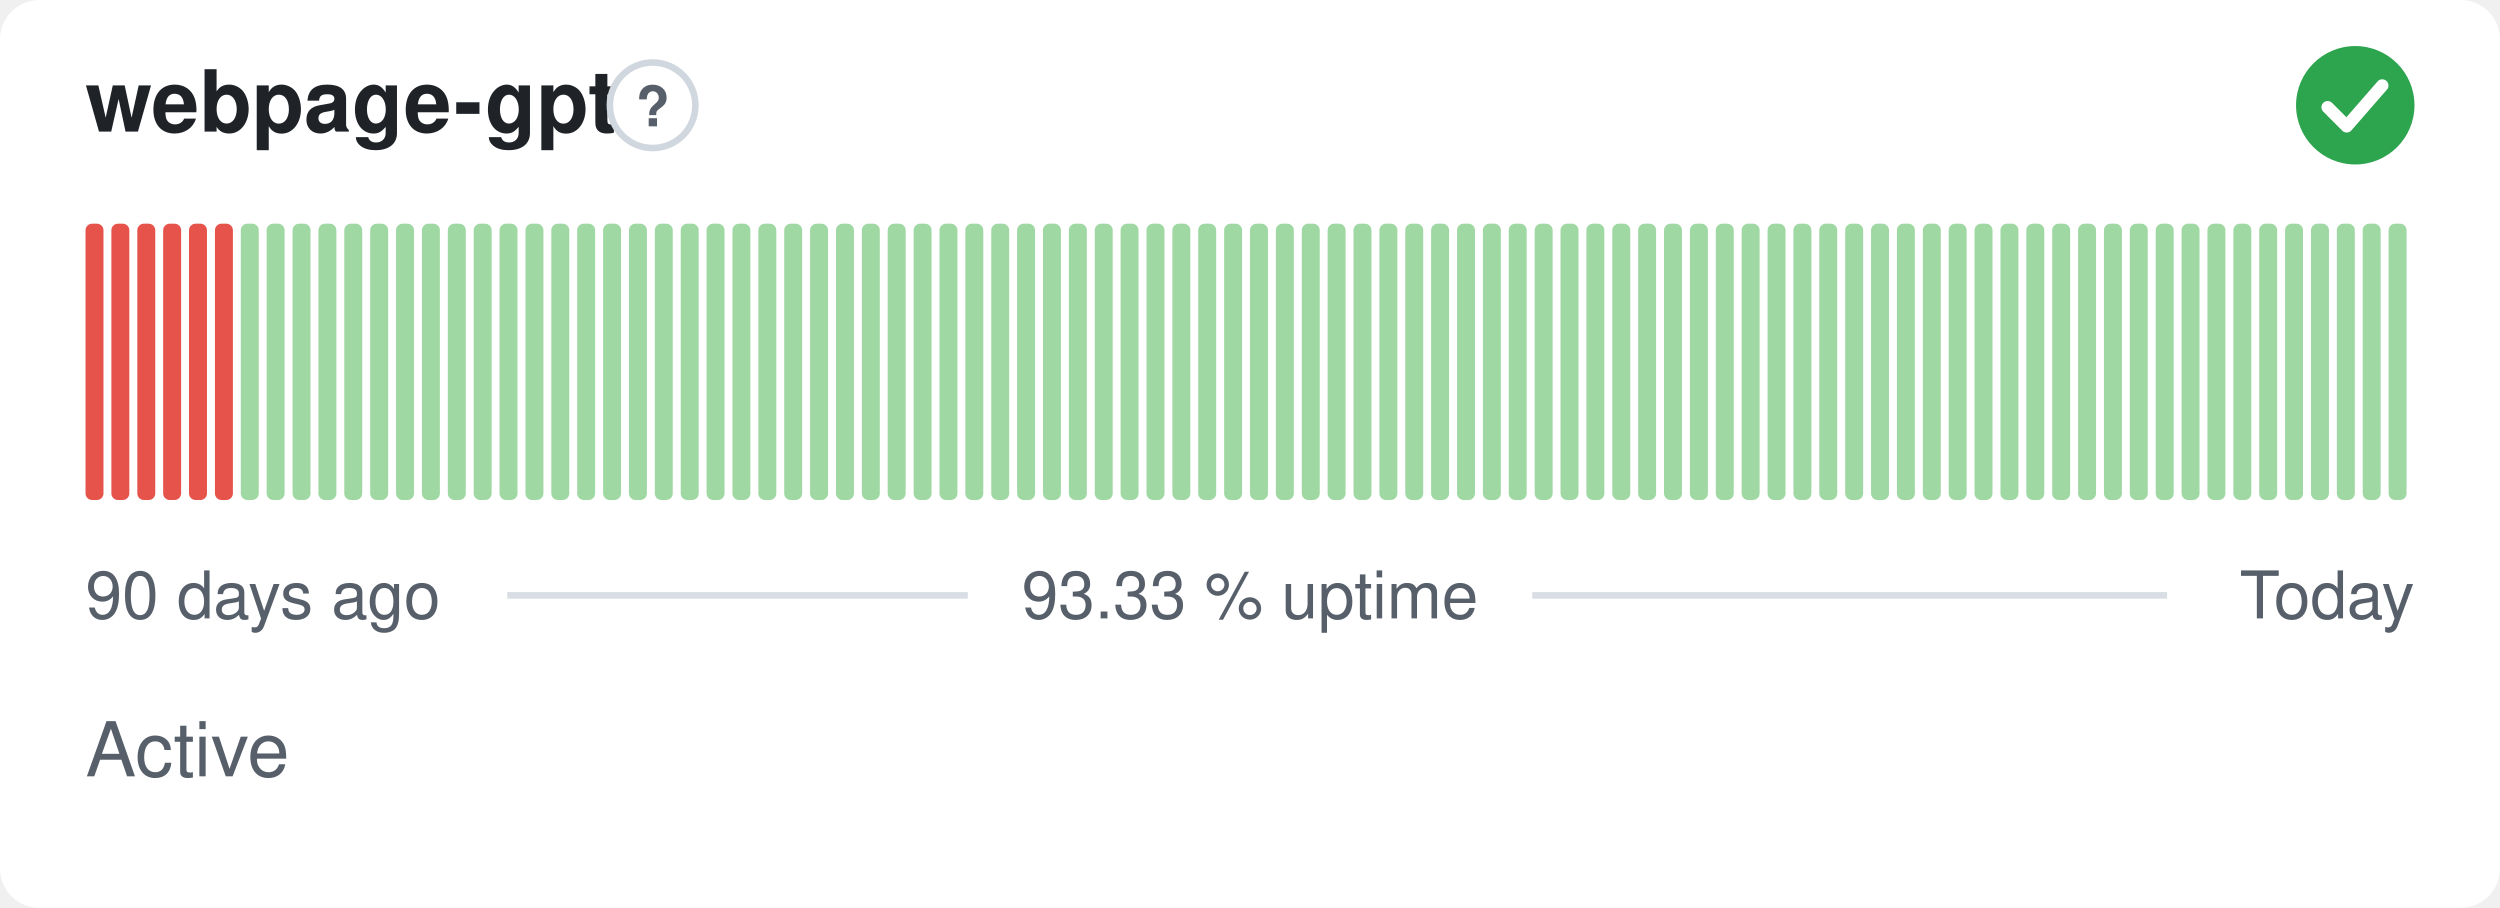
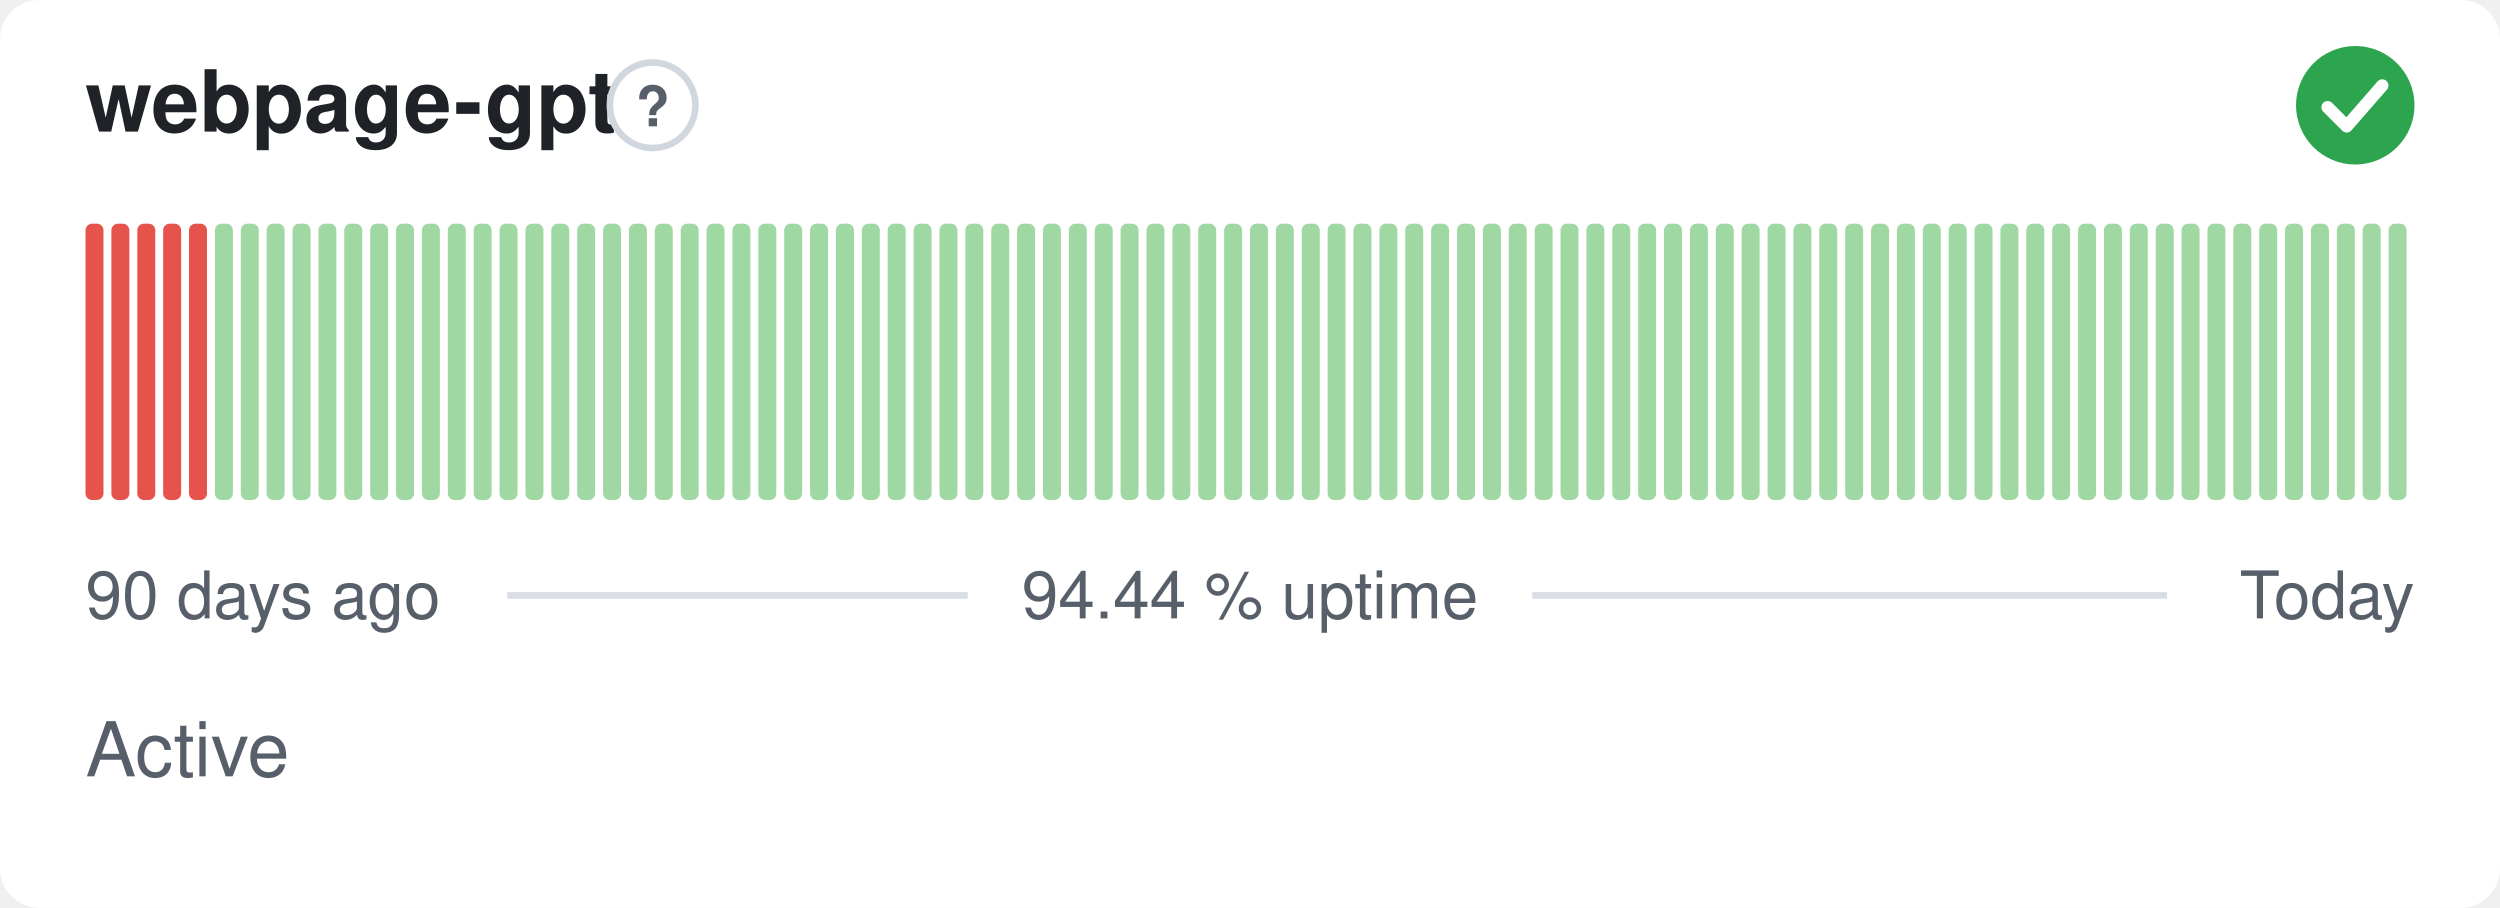
- <svg xmlns="http://www.w3.org/2000/svg" width="380" height="138" viewBox="0 0 380 138" role="img" aria-label="webpage-gpt: Active, 93.33 % uptime over the last 90 days" font-family="-apple-system,BlinkMacSystemFont,'Segoe UI',Helvetica,Arial,sans-serif">
+ <svg xmlns="http://www.w3.org/2000/svg" width="380" height="138" viewBox="0 0 380 138" role="img" aria-label="webpage-gpt: Active, 94.44 % uptime over the last 90 days" font-family="-apple-system,BlinkMacSystemFont,'Segoe UI',Helvetica,Arial,sans-serif">
  <style>
    @media (prefers-color-scheme: dark) {
      .bg { fill: #0d1117 }
      .title { fill: #e6edf3 }
      .muted { fill: #8b949e }
      .hint { stroke: #30363d }
      .rule { stroke: #30363d }
      .nodata { fill: #21262d }
    }
  </style>
  <rect class="bg" width="380" height="138" rx="6" fill="#ffffff" />
  <text class="title" x="13" y="20" font-size="13" font-weight="600" fill="#1f2328">webpage-gpt</text>
  <circle class="hint" cx="99.2" cy="16" r="6.5" fill="none" stroke="#d0d7de" stroke-width="1" />
  <text class="muted" x="99.2" y="19.2" text-anchor="middle" font-size="8.5" font-weight="700" fill="#57606a">?</text>
  <circle cx="358" cy="16" r="9" fill="#2da44e" />
  <path d="M353.80 16.30l2.90 2.90 5.40 -6.20" fill="none" stroke="#fff" stroke-width="1.89" stroke-linecap="round" stroke-linejoin="round" />
  <rect x="13.00" y="34.00" width="2.73" height="42.00" rx="1" fill="#e5534b" />
  <rect x="16.93" y="34.00" width="2.73" height="42.00" rx="1" fill="#e5534b" />
  <rect x="20.87" y="34.00" width="2.73" height="42.00" rx="1" fill="#e5534b" />
  <rect x="24.80" y="34.00" width="2.73" height="42.00" rx="1" fill="#e5534b" />
  <rect x="28.73" y="34.00" width="2.73" height="42.00" rx="1" fill="#e5534b" />
-   <rect x="32.67" y="34.00" width="2.73" height="42.00" rx="1" fill="#e5534b" />
+   <rect x="32.67" y="34.00" width="2.73" height="42.00" rx="1" fill="#9fd8a3" />
  <rect x="36.60" y="34.00" width="2.73" height="42.00" rx="1" fill="#9fd8a3" />
  <rect x="40.53" y="34.00" width="2.73" height="42.00" rx="1" fill="#9fd8a3" />
  <rect x="44.47" y="34.00" width="2.73" height="42.00" rx="1" fill="#9fd8a3" />
  <rect x="48.40" y="34.00" width="2.73" height="42.00" rx="1" fill="#9fd8a3" />
  <rect x="52.33" y="34.00" width="2.73" height="42.00" rx="1" fill="#9fd8a3" />
  <rect x="56.27" y="34.00" width="2.73" height="42.00" rx="1" fill="#9fd8a3" />
  <rect x="60.20" y="34.00" width="2.73" height="42.00" rx="1" fill="#9fd8a3" />
  <rect x="64.13" y="34.00" width="2.73" height="42.00" rx="1" fill="#9fd8a3" />
  <rect x="68.07" y="34.00" width="2.73" height="42.00" rx="1" fill="#9fd8a3" />
  <rect x="72.00" y="34.00" width="2.73" height="42.00" rx="1" fill="#9fd8a3" />
  <rect x="75.93" y="34.00" width="2.73" height="42.00" rx="1" fill="#9fd8a3" />
  <rect x="79.87" y="34.00" width="2.73" height="42.00" rx="1" fill="#9fd8a3" />
  <rect x="83.80" y="34.00" width="2.73" height="42.00" rx="1" fill="#9fd8a3" />
  <rect x="87.73" y="34.00" width="2.73" height="42.00" rx="1" fill="#9fd8a3" />
  <rect x="91.67" y="34.00" width="2.73" height="42.00" rx="1" fill="#9fd8a3" />
  <rect x="95.60" y="34.00" width="2.73" height="42.00" rx="1" fill="#9fd8a3" />
  <rect x="99.53" y="34.00" width="2.73" height="42.00" rx="1" fill="#9fd8a3" />
  <rect x="103.47" y="34.00" width="2.73" height="42.00" rx="1" fill="#9fd8a3" />
  <rect x="107.40" y="34.00" width="2.73" height="42.00" rx="1" fill="#9fd8a3" />
  <rect x="111.33" y="34.00" width="2.73" height="42.00" rx="1" fill="#9fd8a3" />
  <rect x="115.27" y="34.00" width="2.73" height="42.00" rx="1" fill="#9fd8a3" />
  <rect x="119.20" y="34.00" width="2.73" height="42.00" rx="1" fill="#9fd8a3" />
  <rect x="123.13" y="34.00" width="2.73" height="42.00" rx="1" fill="#9fd8a3" />
  <rect x="127.07" y="34.00" width="2.73" height="42.00" rx="1" fill="#9fd8a3" />
  <rect x="131.00" y="34.00" width="2.73" height="42.00" rx="1" fill="#9fd8a3" />
  <rect x="134.93" y="34.00" width="2.73" height="42.00" rx="1" fill="#9fd8a3" />
  <rect x="138.87" y="34.00" width="2.73" height="42.00" rx="1" fill="#9fd8a3" />
  <rect x="142.80" y="34.00" width="2.73" height="42.00" rx="1" fill="#9fd8a3" />
  <rect x="146.73" y="34.00" width="2.73" height="42.00" rx="1" fill="#9fd8a3" />
  <rect x="150.67" y="34.00" width="2.73" height="42.00" rx="1" fill="#9fd8a3" />
  <rect x="154.60" y="34.00" width="2.73" height="42.00" rx="1" fill="#9fd8a3" />
  <rect x="158.53" y="34.00" width="2.73" height="42.00" rx="1" fill="#9fd8a3" />
  <rect x="162.47" y="34.00" width="2.73" height="42.00" rx="1" fill="#9fd8a3" />
  <rect x="166.40" y="34.00" width="2.73" height="42.00" rx="1" fill="#9fd8a3" />
  <rect x="170.33" y="34.00" width="2.73" height="42.00" rx="1" fill="#9fd8a3" />
  <rect x="174.27" y="34.00" width="2.73" height="42.00" rx="1" fill="#9fd8a3" />
  <rect x="178.20" y="34.00" width="2.73" height="42.00" rx="1" fill="#9fd8a3" />
  <rect x="182.13" y="34.00" width="2.73" height="42.00" rx="1" fill="#9fd8a3" />
  <rect x="186.07" y="34.00" width="2.73" height="42.00" rx="1" fill="#9fd8a3" />
  <rect x="190.00" y="34.00" width="2.73" height="42.00" rx="1" fill="#9fd8a3" />
  <rect x="193.93" y="34.00" width="2.73" height="42.00" rx="1" fill="#9fd8a3" />
  <rect x="197.87" y="34.00" width="2.73" height="42.00" rx="1" fill="#9fd8a3" />
  <rect x="201.80" y="34.00" width="2.73" height="42.00" rx="1" fill="#9fd8a3" />
  <rect x="205.73" y="34.00" width="2.73" height="42.00" rx="1" fill="#9fd8a3" />
  <rect x="209.67" y="34.00" width="2.73" height="42.00" rx="1" fill="#9fd8a3" />
  <rect x="213.60" y="34.00" width="2.73" height="42.00" rx="1" fill="#9fd8a3" />
  <rect x="217.53" y="34.00" width="2.73" height="42.00" rx="1" fill="#9fd8a3" />
  <rect x="221.47" y="34.00" width="2.73" height="42.00" rx="1" fill="#9fd8a3" />
  <rect x="225.40" y="34.00" width="2.73" height="42.00" rx="1" fill="#9fd8a3" />
  <rect x="229.33" y="34.00" width="2.73" height="42.00" rx="1" fill="#9fd8a3" />
  <rect x="233.27" y="34.00" width="2.73" height="42.00" rx="1" fill="#9fd8a3" />
  <rect x="237.20" y="34.00" width="2.73" height="42.00" rx="1" fill="#9fd8a3" />
  <rect x="241.13" y="34.00" width="2.73" height="42.00" rx="1" fill="#9fd8a3" />
  <rect x="245.07" y="34.00" width="2.73" height="42.00" rx="1" fill="#9fd8a3" />
  <rect x="249.00" y="34.00" width="2.73" height="42.00" rx="1" fill="#9fd8a3" />
  <rect x="252.93" y="34.00" width="2.73" height="42.00" rx="1" fill="#9fd8a3" />
  <rect x="256.87" y="34.00" width="2.73" height="42.00" rx="1" fill="#9fd8a3" />
  <rect x="260.80" y="34.00" width="2.73" height="42.00" rx="1" fill="#9fd8a3" />
  <rect x="264.73" y="34.00" width="2.73" height="42.00" rx="1" fill="#9fd8a3" />
  <rect x="268.67" y="34.00" width="2.73" height="42.00" rx="1" fill="#9fd8a3" />
  <rect x="272.60" y="34.00" width="2.73" height="42.00" rx="1" fill="#9fd8a3" />
  <rect x="276.53" y="34.00" width="2.73" height="42.00" rx="1" fill="#9fd8a3" />
  <rect x="280.47" y="34.00" width="2.73" height="42.00" rx="1" fill="#9fd8a3" />
  <rect x="284.40" y="34.00" width="2.73" height="42.00" rx="1" fill="#9fd8a3" />
  <rect x="288.33" y="34.00" width="2.73" height="42.00" rx="1" fill="#9fd8a3" />
  <rect x="292.27" y="34.00" width="2.73" height="42.00" rx="1" fill="#9fd8a3" />
  <rect x="296.20" y="34.00" width="2.73" height="42.00" rx="1" fill="#9fd8a3" />
  <rect x="300.13" y="34.00" width="2.73" height="42.00" rx="1" fill="#9fd8a3" />
  <rect x="304.07" y="34.00" width="2.73" height="42.00" rx="1" fill="#9fd8a3" />
  <rect x="308.00" y="34.00" width="2.73" height="42.00" rx="1" fill="#9fd8a3" />
  <rect x="311.93" y="34.00" width="2.73" height="42.00" rx="1" fill="#9fd8a3" />
  <rect x="315.87" y="34.00" width="2.73" height="42.00" rx="1" fill="#9fd8a3" />
  <rect x="319.80" y="34.00" width="2.73" height="42.00" rx="1" fill="#9fd8a3" />
  <rect x="323.73" y="34.00" width="2.73" height="42.00" rx="1" fill="#9fd8a3" />
  <rect x="327.67" y="34.00" width="2.73" height="42.00" rx="1" fill="#9fd8a3" />
  <rect x="331.60" y="34.00" width="2.73" height="42.00" rx="1" fill="#9fd8a3" />
  <rect x="335.53" y="34.00" width="2.73" height="42.00" rx="1" fill="#9fd8a3" />
  <rect x="339.47" y="34.00" width="2.73" height="42.00" rx="1" fill="#9fd8a3" />
  <rect x="343.40" y="34.00" width="2.73" height="42.00" rx="1" fill="#9fd8a3" />
  <rect x="347.33" y="34.00" width="2.73" height="42.00" rx="1" fill="#9fd8a3" />
  <rect x="351.27" y="34.00" width="2.73" height="42.00" rx="1" fill="#9fd8a3" />
  <rect x="355.20" y="34.00" width="2.73" height="42.00" rx="1" fill="#9fd8a3" />
  <rect x="359.13" y="34.00" width="2.73" height="42.00" rx="1" fill="#9fd8a3" />
  <rect x="363.07" y="34.00" width="2.73" height="42.00" rx="1" fill="#9fd8a3" />
  <text class="muted" x="13" y="94" font-size="10" fill="#57606a">90 days ago</text>
-   <text class="muted" x="190" y="94" text-anchor="middle" font-size="10" fill="#57606a">93.33 % uptime</text>
+   <text class="muted" x="190" y="94" text-anchor="middle" font-size="10" fill="#57606a">94.44 % uptime</text>
  <text class="muted" x="367" y="94" text-anchor="end" font-size="10" fill="#57606a">Today</text>
  <line class="rule" x1="77.1" y1="90.5" x2="147.1" y2="90.5" stroke="#d8dee4" stroke-width="1" />
  <line class="rule" x1="232.9" y1="90.5" x2="329.4" y2="90.5" stroke="#d8dee4" stroke-width="1" />
  <text class="muted" x="13" y="118" font-size="11.5" fill="#57606a">Active</text>
</svg>
